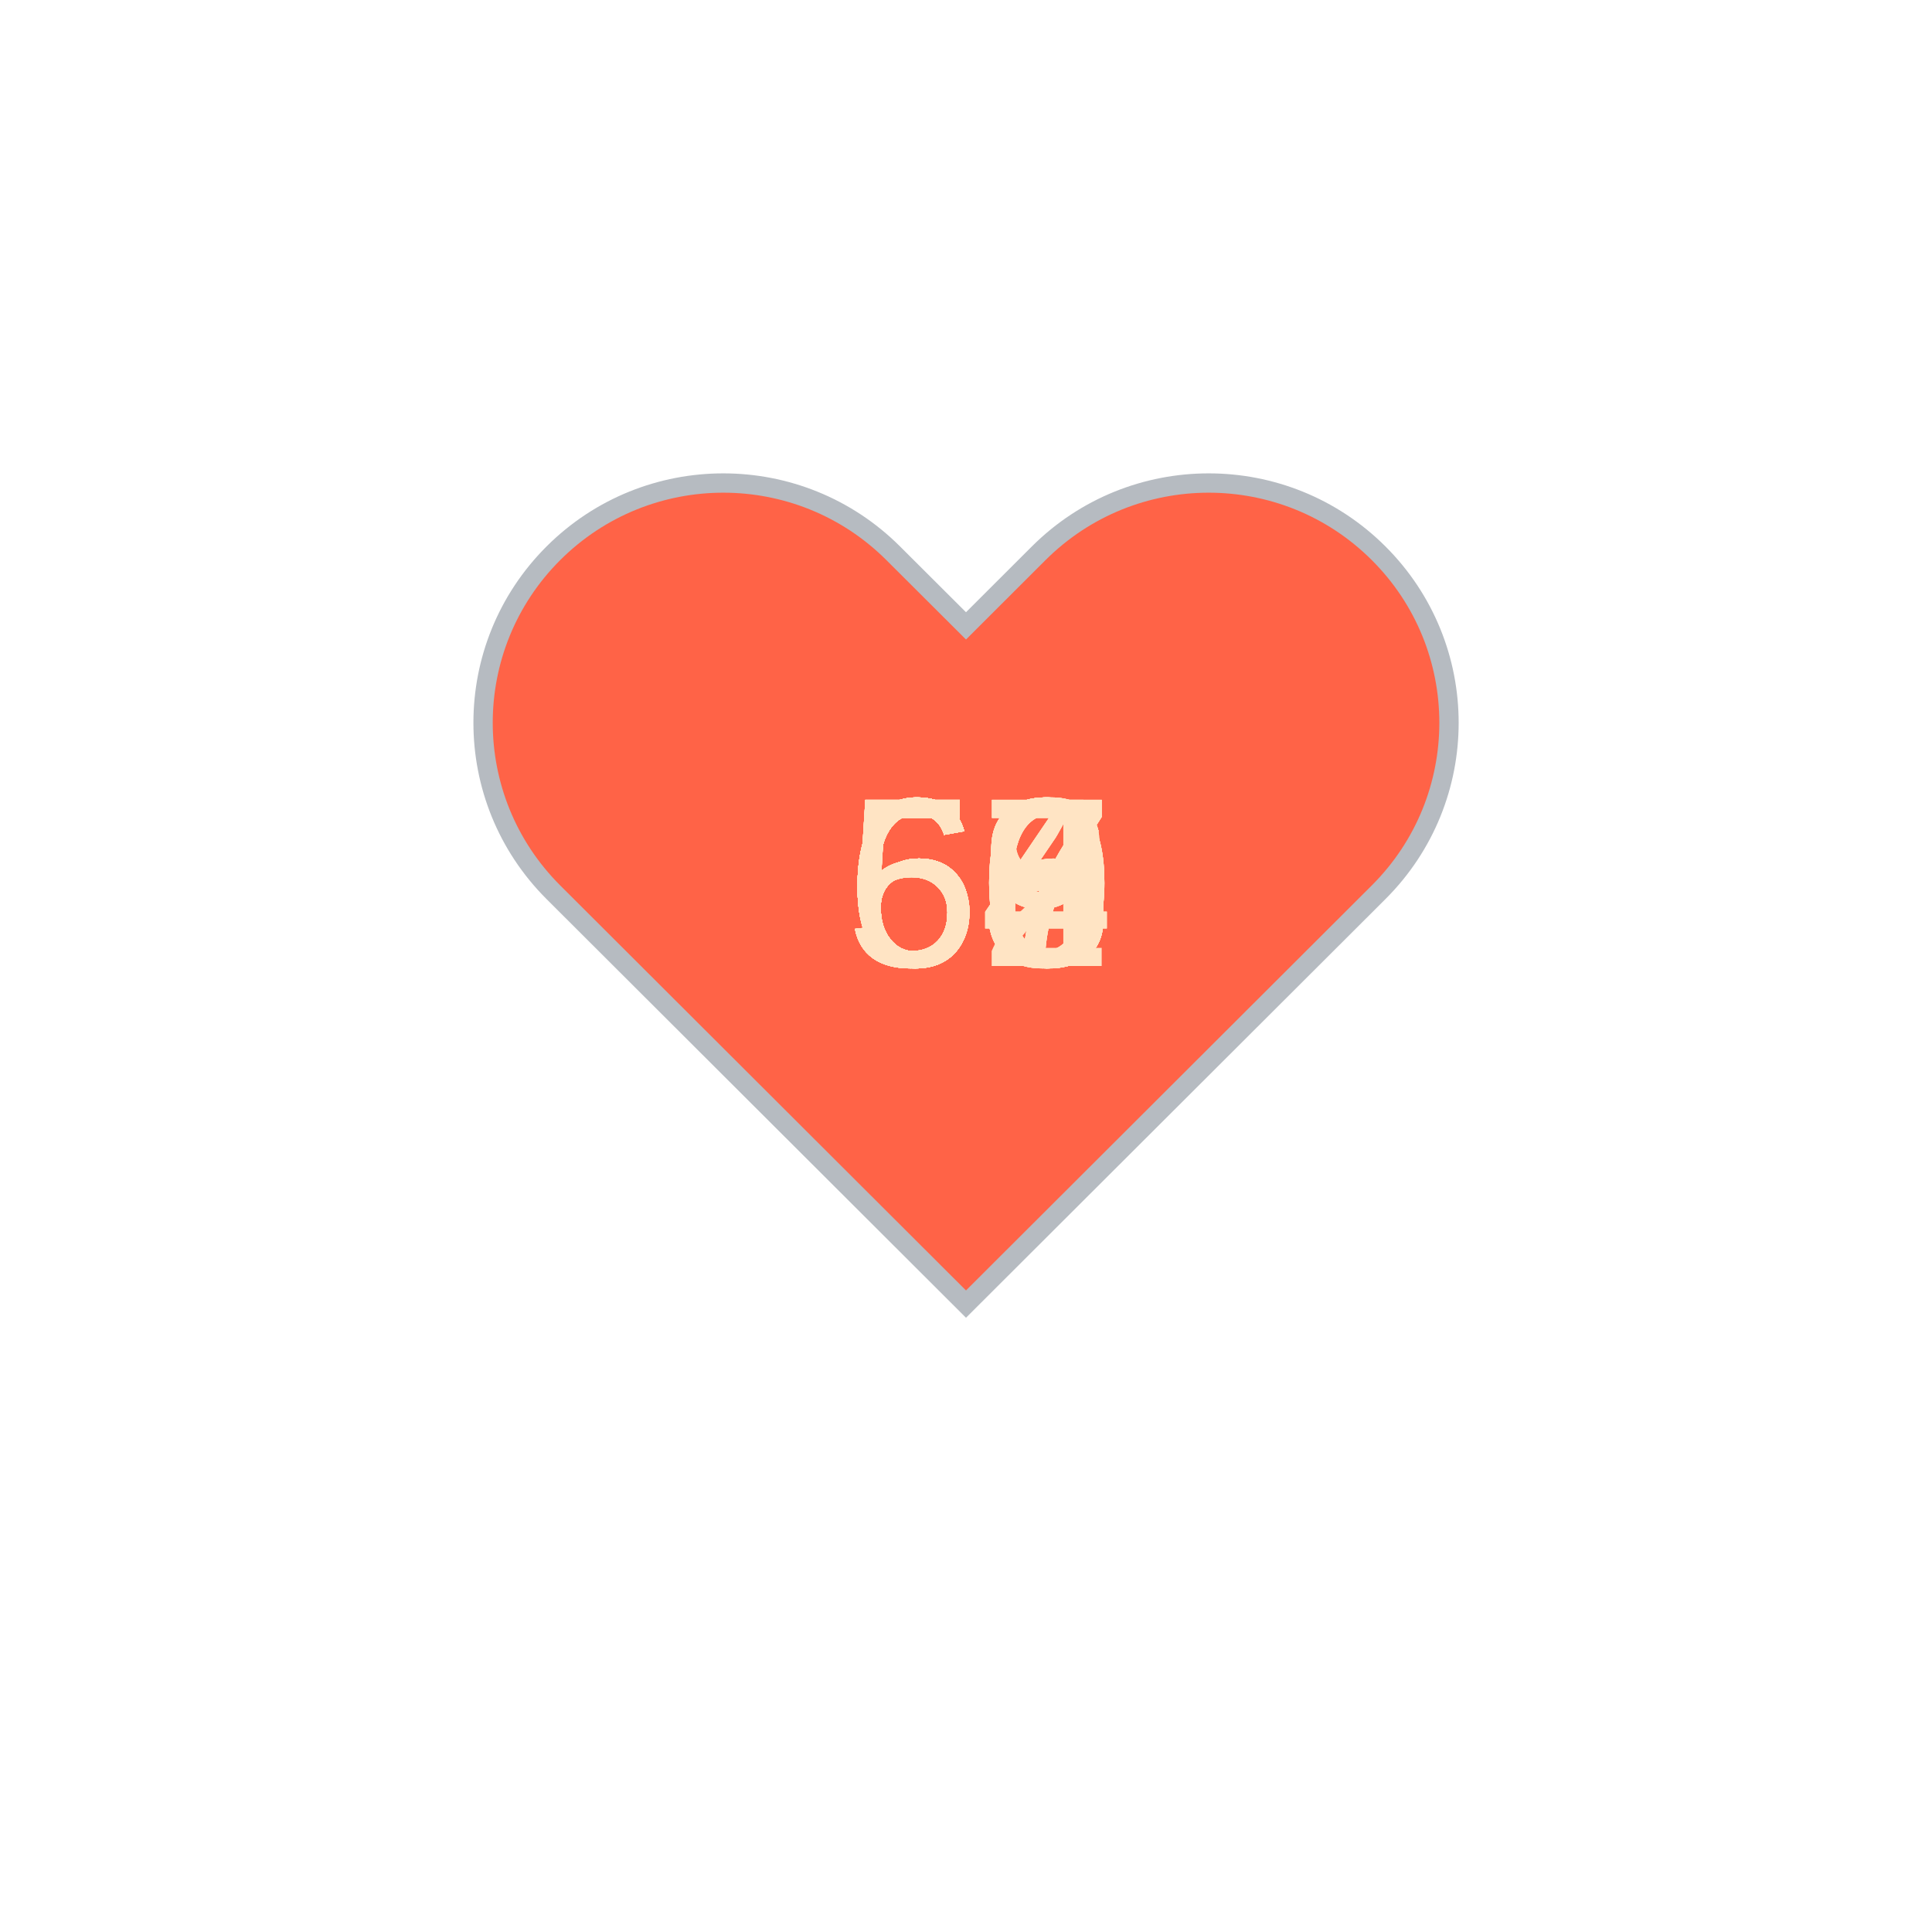
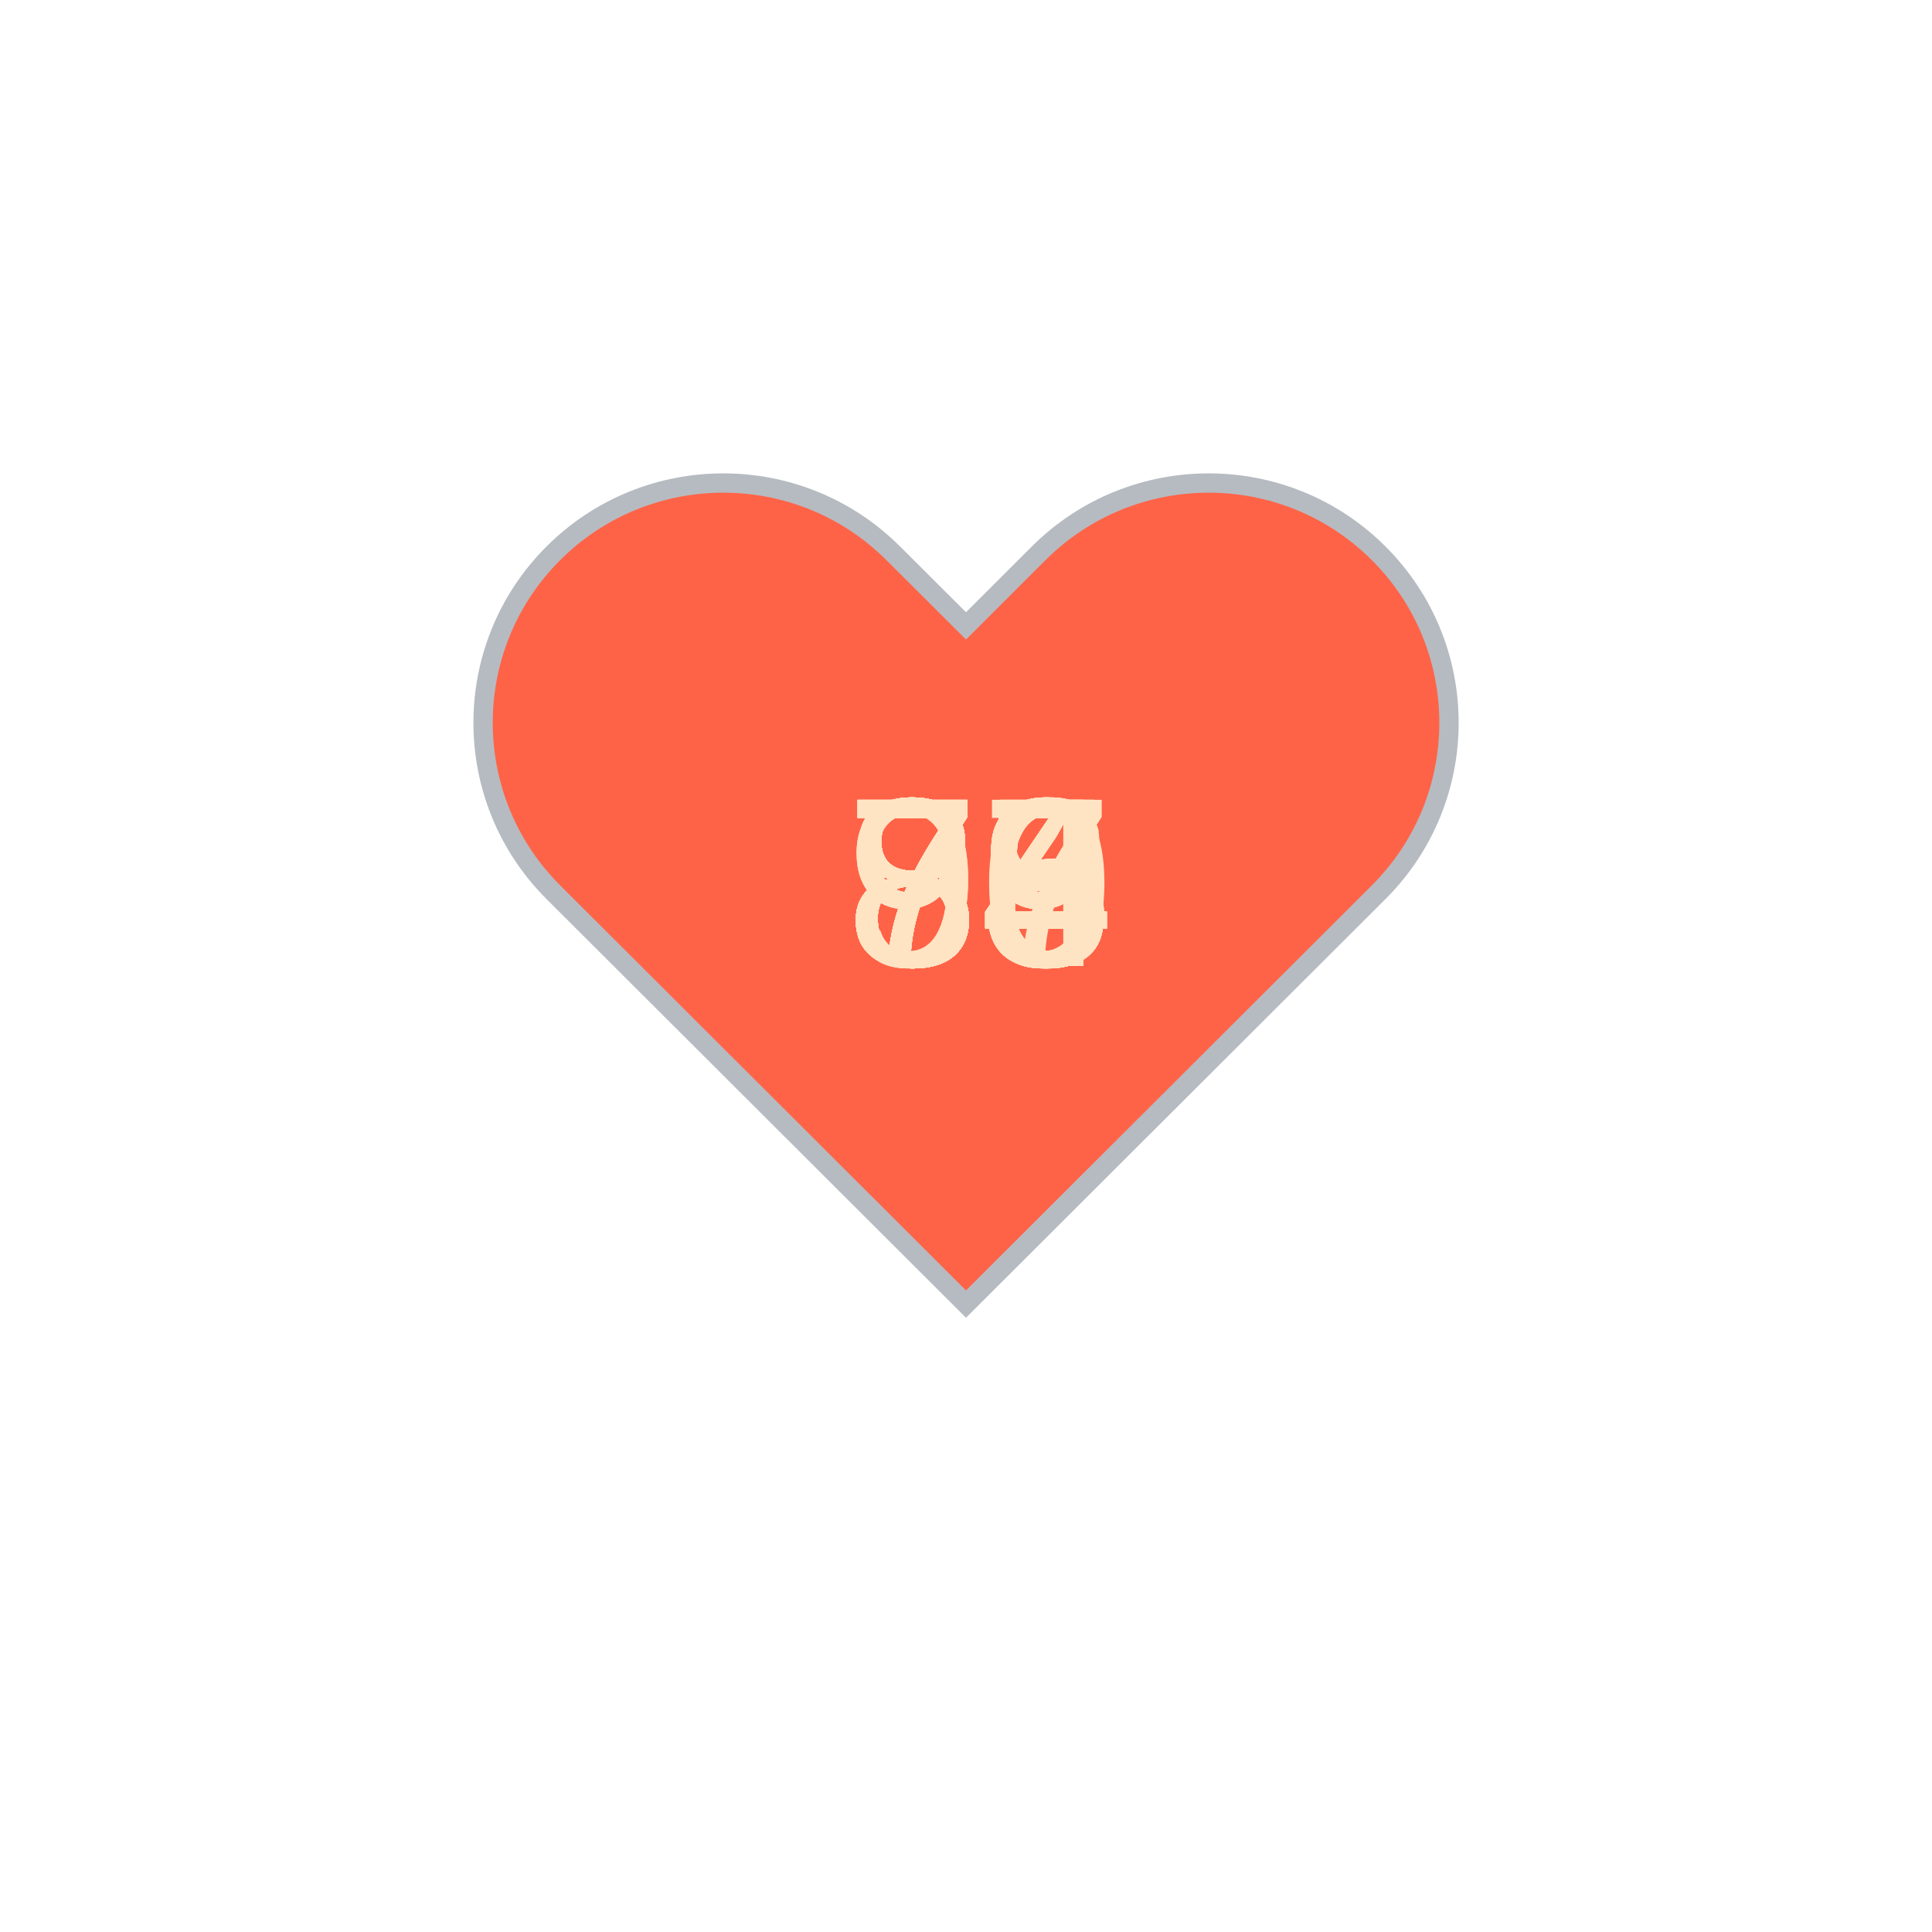
<svg xmlns="http://www.w3.org/2000/svg" baseProfile="full" height="150" version="1.1" viewBox="0,0,200,200" width="150">
  <defs />
  <g transform="translate(100 100)">
    <path d="M92.71,7.27L92.71,7.27c-9.71-9.69-25.46-9.69-35.18,0L50,14.79l-7.54-7.52C32.75-2.42,17-2.42,7.29,7.27v0 c-9.71,9.69-9.71,25.41,0,35.1L50,85l42.71-42.63C102.43,32.68,102.43,16.96,92.71,7.27z" fill="tomato" stroke="#B6BBC1" stroke-width="2" transform="translate(-50 -50)" />
    <animateTransform additive="sum" attributeName="transform" dur="1.2s" repeatCount="indefinite" type="scale" values="1; 1.5; 1.25; 1.5; 1.5; 1;" />
-     <text fill="bisque" style="font-size:25px; font-family:Arial" transform="translate(-12.5 0)">60<animate attributeName="visibility" dur="36.0s" keyTimes="0;0.03;0.07;0.1;0.13;0.17;0.2;0.23;0.27;0.3;0.33;0.37;0.4;0.43;0.47;0.5;0.53;0.57;0.6;0.63;0.67;0.7;0.73;0.77;0.8;0.83;0.87;0.9;0.93;0.97;1.0" repeatCount="indefinite" values="visible;hidden;hidden;hidden;hidden;hidden;hidden;hidden;hidden;hidden;hidden;hidden;hidden;hidden;hidden;hidden;hidden;hidden;hidden;hidden;hidden;hidden;hidden;hidden;hidden;hidden;hidden;hidden;hidden;hidden;hidden" />
+     <text fill="bisque" style="font-size:25px; font-family:Arial" transform="translate(-12.5 0)">86<animate attributeName="visibility" dur="36.0s" keyTimes="0;0.03;0.07;0.1;0.13;0.17;0.2;0.23;0.27;0.3;0.33;0.37;0.4;0.43;0.47;0.5;0.53;0.57;0.6;0.63;0.67;0.7;0.73;0.77;0.8;0.83;0.87;0.9;0.93;0.97;1.0" repeatCount="indefinite" values="visible;hidden;hidden;hidden;hidden;hidden;hidden;hidden;hidden;hidden;hidden;hidden;hidden;hidden;hidden;hidden;hidden;hidden;hidden;hidden;hidden;hidden;hidden;hidden;hidden;hidden;hidden;hidden;hidden;hidden;hidden" />
    </text>
-     <text fill="bisque" style="font-size:25px; font-family:Arial" transform="translate(-12.5 0)">64<animate attributeName="visibility" dur="36.0s" keyTimes="0;0.03;0.07;0.1;0.13;0.17;0.2;0.23;0.27;0.3;0.33;0.37;0.4;0.43;0.47;0.5;0.53;0.57;0.6;0.63;0.67;0.7;0.73;0.77;0.8;0.83;0.87;0.9;0.93;0.97;1.0" repeatCount="indefinite" values="hidden;visible;hidden;hidden;hidden;hidden;hidden;hidden;hidden;hidden;hidden;hidden;hidden;hidden;hidden;hidden;hidden;hidden;hidden;hidden;hidden;hidden;hidden;hidden;hidden;hidden;hidden;hidden;hidden;hidden;hidden" />
+     <text fill="bisque" style="font-size:25px; font-family:Arial" transform="translate(-12.5 0)">93<animate attributeName="visibility" dur="36.0s" keyTimes="0;0.03;0.07;0.1;0.13;0.17;0.2;0.23;0.27;0.3;0.33;0.37;0.4;0.43;0.47;0.5;0.53;0.57;0.6;0.63;0.67;0.7;0.73;0.77;0.8;0.83;0.87;0.9;0.93;0.97;1.0" repeatCount="indefinite" values="hidden;visible;hidden;hidden;hidden;hidden;hidden;hidden;hidden;hidden;hidden;hidden;hidden;hidden;hidden;hidden;hidden;hidden;hidden;hidden;hidden;hidden;hidden;hidden;hidden;hidden;hidden;hidden;hidden;hidden;hidden" />
    </text>
-     <text fill="bisque" style="font-size:25px; font-family:Arial" transform="translate(-12.5 0)">67<animate attributeName="visibility" dur="36.0s" keyTimes="0;0.03;0.07;0.1;0.13;0.17;0.2;0.23;0.27;0.3;0.33;0.37;0.4;0.43;0.47;0.5;0.53;0.57;0.6;0.63;0.67;0.7;0.73;0.77;0.8;0.83;0.87;0.9;0.93;0.97;1.0" repeatCount="indefinite" values="hidden;hidden;visible;hidden;hidden;hidden;hidden;hidden;hidden;hidden;hidden;hidden;hidden;hidden;hidden;hidden;hidden;hidden;hidden;hidden;hidden;hidden;hidden;hidden;hidden;hidden;hidden;hidden;hidden;hidden;hidden" />
+     <text fill="bisque" style="font-size:25px; font-family:Arial" transform="translate(-12.5 0)">86<animate attributeName="visibility" dur="36.0s" keyTimes="0;0.03;0.07;0.1;0.13;0.17;0.2;0.23;0.27;0.3;0.33;0.37;0.4;0.43;0.47;0.5;0.53;0.57;0.6;0.63;0.67;0.7;0.73;0.77;0.8;0.83;0.87;0.9;0.93;0.97;1.0" repeatCount="indefinite" values="hidden;hidden;visible;hidden;hidden;hidden;hidden;hidden;hidden;hidden;hidden;hidden;hidden;hidden;hidden;hidden;hidden;hidden;hidden;hidden;hidden;hidden;hidden;hidden;hidden;hidden;hidden;hidden;hidden;hidden;hidden" />
    </text>
-     <text fill="bisque" style="font-size:25px; font-family:Arial" transform="translate(-12.5 0)">63<animate attributeName="visibility" dur="36.0s" keyTimes="0;0.03;0.07;0.1;0.13;0.17;0.2;0.23;0.27;0.3;0.33;0.37;0.4;0.43;0.47;0.5;0.53;0.57;0.6;0.63;0.67;0.7;0.73;0.77;0.8;0.83;0.87;0.9;0.93;0.97;1.0" repeatCount="indefinite" values="hidden;hidden;hidden;visible;hidden;hidden;hidden;hidden;hidden;hidden;hidden;hidden;hidden;hidden;hidden;hidden;hidden;hidden;hidden;hidden;hidden;hidden;hidden;hidden;hidden;hidden;hidden;hidden;hidden;hidden;hidden" />
+     <text fill="bisque" style="font-size:25px; font-family:Arial" transform="translate(-12.5 0)">93<animate attributeName="visibility" dur="36.0s" keyTimes="0;0.03;0.07;0.1;0.13;0.17;0.2;0.23;0.27;0.3;0.33;0.37;0.4;0.43;0.47;0.5;0.53;0.57;0.6;0.63;0.67;0.7;0.73;0.77;0.8;0.83;0.87;0.9;0.93;0.97;1.0" repeatCount="indefinite" values="hidden;hidden;hidden;visible;hidden;hidden;hidden;hidden;hidden;hidden;hidden;hidden;hidden;hidden;hidden;hidden;hidden;hidden;hidden;hidden;hidden;hidden;hidden;hidden;hidden;hidden;hidden;hidden;hidden;hidden;hidden" />
    </text>
-     <text fill="bisque" style="font-size:25px; font-family:Arial" transform="translate(-12.5 0)">59<animate attributeName="visibility" dur="36.0s" keyTimes="0;0.03;0.07;0.1;0.13;0.17;0.2;0.23;0.27;0.3;0.33;0.37;0.4;0.43;0.47;0.5;0.53;0.57;0.6;0.63;0.67;0.7;0.73;0.77;0.8;0.83;0.87;0.9;0.93;0.97;1.0" repeatCount="indefinite" values="hidden;hidden;hidden;hidden;visible;hidden;hidden;hidden;hidden;hidden;hidden;hidden;hidden;hidden;hidden;hidden;hidden;hidden;hidden;hidden;hidden;hidden;hidden;hidden;hidden;hidden;hidden;hidden;hidden;hidden;hidden" />
+     <text fill="bisque" style="font-size:25px; font-family:Arial" transform="translate(-12.5 0)">85<animate attributeName="visibility" dur="36.0s" keyTimes="0;0.03;0.07;0.1;0.13;0.17;0.2;0.23;0.27;0.3;0.33;0.37;0.4;0.43;0.47;0.5;0.53;0.57;0.6;0.63;0.67;0.7;0.73;0.77;0.8;0.83;0.87;0.9;0.93;0.97;1.0" repeatCount="indefinite" values="hidden;hidden;hidden;hidden;visible;hidden;hidden;hidden;hidden;hidden;hidden;hidden;hidden;hidden;hidden;hidden;hidden;hidden;hidden;hidden;hidden;hidden;hidden;hidden;hidden;hidden;hidden;hidden;hidden;hidden;hidden" />
    </text>
-     <text fill="bisque" style="font-size:25px; font-family:Arial" transform="translate(-12.5 0)">64<animate attributeName="visibility" dur="36.0s" keyTimes="0;0.03;0.07;0.1;0.13;0.17;0.2;0.23;0.27;0.3;0.33;0.37;0.4;0.43;0.47;0.5;0.53;0.57;0.6;0.63;0.67;0.7;0.73;0.77;0.8;0.83;0.87;0.9;0.93;0.97;1.0" repeatCount="indefinite" values="hidden;hidden;hidden;hidden;hidden;visible;hidden;hidden;hidden;hidden;hidden;hidden;hidden;hidden;hidden;hidden;hidden;hidden;hidden;hidden;hidden;hidden;hidden;hidden;hidden;hidden;hidden;hidden;hidden;hidden;hidden" />
+     <text fill="bisque" style="font-size:25px; font-family:Arial" transform="translate(-12.5 0)">84<animate attributeName="visibility" dur="36.0s" keyTimes="0;0.03;0.07;0.1;0.13;0.17;0.2;0.23;0.27;0.3;0.33;0.37;0.4;0.43;0.47;0.5;0.53;0.57;0.6;0.63;0.67;0.7;0.73;0.77;0.8;0.83;0.87;0.9;0.93;0.97;1.0" repeatCount="indefinite" values="hidden;hidden;hidden;hidden;hidden;visible;hidden;hidden;hidden;hidden;hidden;hidden;hidden;hidden;hidden;hidden;hidden;hidden;hidden;hidden;hidden;hidden;hidden;hidden;hidden;hidden;hidden;hidden;hidden;hidden;hidden" />
    </text>
-     <text fill="bisque" style="font-size:25px; font-family:Arial" transform="translate(-12.5 0)">64<animate attributeName="visibility" dur="36.0s" keyTimes="0;0.03;0.07;0.1;0.13;0.17;0.2;0.23;0.27;0.3;0.33;0.37;0.4;0.43;0.47;0.5;0.53;0.57;0.6;0.63;0.67;0.7;0.73;0.77;0.8;0.83;0.87;0.9;0.93;0.97;1.0" repeatCount="indefinite" values="hidden;hidden;hidden;hidden;hidden;hidden;visible;hidden;hidden;hidden;hidden;hidden;hidden;hidden;hidden;hidden;hidden;hidden;hidden;hidden;hidden;hidden;hidden;hidden;hidden;hidden;hidden;hidden;hidden;hidden;hidden" />
+     <text fill="bisque" style="font-size:25px; font-family:Arial" transform="translate(-12.5 0)">83<animate attributeName="visibility" dur="36.0s" keyTimes="0;0.03;0.07;0.1;0.13;0.17;0.2;0.23;0.27;0.3;0.33;0.37;0.4;0.43;0.47;0.5;0.53;0.57;0.6;0.63;0.67;0.7;0.73;0.77;0.8;0.83;0.87;0.9;0.93;0.97;1.0" repeatCount="indefinite" values="hidden;hidden;hidden;hidden;hidden;hidden;visible;hidden;hidden;hidden;hidden;hidden;hidden;hidden;hidden;hidden;hidden;hidden;hidden;hidden;hidden;hidden;hidden;hidden;hidden;hidden;hidden;hidden;hidden;hidden;hidden" />
    </text>
-     <text fill="bisque" style="font-size:25px; font-family:Arial" transform="translate(-12.5 0)">60<animate attributeName="visibility" dur="36.0s" keyTimes="0;0.03;0.07;0.1;0.13;0.17;0.2;0.23;0.27;0.3;0.33;0.37;0.4;0.43;0.47;0.5;0.53;0.57;0.6;0.63;0.67;0.7;0.73;0.77;0.8;0.83;0.87;0.9;0.93;0.97;1.0" repeatCount="indefinite" values="hidden;hidden;hidden;hidden;hidden;hidden;hidden;visible;hidden;hidden;hidden;hidden;hidden;hidden;hidden;hidden;hidden;hidden;hidden;hidden;hidden;hidden;hidden;hidden;hidden;hidden;hidden;hidden;hidden;hidden;hidden" />
+     <text fill="bisque" style="font-size:25px; font-family:Arial" transform="translate(-12.5 0)">79<animate attributeName="visibility" dur="36.0s" keyTimes="0;0.03;0.07;0.1;0.13;0.17;0.2;0.23;0.27;0.3;0.33;0.37;0.4;0.43;0.47;0.5;0.53;0.57;0.6;0.63;0.67;0.7;0.73;0.77;0.8;0.83;0.87;0.9;0.93;0.97;1.0" repeatCount="indefinite" values="hidden;hidden;hidden;hidden;hidden;hidden;hidden;visible;hidden;hidden;hidden;hidden;hidden;hidden;hidden;hidden;hidden;hidden;hidden;hidden;hidden;hidden;hidden;hidden;hidden;hidden;hidden;hidden;hidden;hidden;hidden" />
    </text>
-     <text fill="bisque" style="font-size:25px; font-family:Arial" transform="translate(-12.5 0)">56<animate attributeName="visibility" dur="36.0s" keyTimes="0;0.03;0.07;0.1;0.13;0.17;0.2;0.23;0.27;0.3;0.33;0.37;0.4;0.43;0.47;0.5;0.53;0.57;0.6;0.63;0.67;0.7;0.73;0.77;0.8;0.83;0.87;0.9;0.93;0.97;1.0" repeatCount="indefinite" values="hidden;hidden;hidden;hidden;hidden;hidden;hidden;hidden;visible;hidden;hidden;hidden;hidden;hidden;hidden;hidden;hidden;hidden;hidden;hidden;hidden;hidden;hidden;hidden;hidden;hidden;hidden;hidden;hidden;hidden;hidden" />
+     <text fill="bisque" style="font-size:25px; font-family:Arial" transform="translate(-12.5 0)">84<animate attributeName="visibility" dur="36.0s" keyTimes="0;0.03;0.07;0.1;0.13;0.17;0.2;0.23;0.27;0.3;0.33;0.37;0.4;0.43;0.47;0.5;0.53;0.57;0.6;0.63;0.67;0.7;0.73;0.77;0.8;0.83;0.87;0.9;0.93;0.97;1.0" repeatCount="indefinite" values="hidden;hidden;hidden;hidden;hidden;hidden;hidden;hidden;visible;hidden;hidden;hidden;hidden;hidden;hidden;hidden;hidden;hidden;hidden;hidden;hidden;hidden;hidden;hidden;hidden;hidden;hidden;hidden;hidden;hidden;hidden" />
    </text>
-     <text fill="bisque" style="font-size:25px; font-family:Arial" transform="translate(-12.5 0)">66<animate attributeName="visibility" dur="36.0s" keyTimes="0;0.03;0.07;0.1;0.13;0.17;0.2;0.23;0.27;0.3;0.33;0.37;0.4;0.43;0.47;0.5;0.53;0.57;0.6;0.63;0.67;0.7;0.73;0.77;0.8;0.83;0.87;0.9;0.93;0.97;1.0" repeatCount="indefinite" values="hidden;hidden;hidden;hidden;hidden;hidden;hidden;hidden;hidden;visible;hidden;hidden;hidden;hidden;hidden;hidden;hidden;hidden;hidden;hidden;hidden;hidden;hidden;hidden;hidden;hidden;hidden;hidden;hidden;hidden;hidden" />
+     <text fill="bisque" style="font-size:25px; font-family:Arial" transform="translate(-12.5 0)">79<animate attributeName="visibility" dur="36.0s" keyTimes="0;0.03;0.07;0.1;0.13;0.17;0.2;0.23;0.27;0.3;0.33;0.37;0.4;0.43;0.47;0.5;0.53;0.57;0.6;0.63;0.67;0.7;0.73;0.77;0.8;0.83;0.87;0.9;0.93;0.97;1.0" repeatCount="indefinite" values="hidden;hidden;hidden;hidden;hidden;hidden;hidden;hidden;hidden;visible;hidden;hidden;hidden;hidden;hidden;hidden;hidden;hidden;hidden;hidden;hidden;hidden;hidden;hidden;hidden;hidden;hidden;hidden;hidden;hidden;hidden" />
    </text>
-     <text fill="bisque" style="font-size:25px; font-family:Arial" transform="translate(-12.5 0)">60<animate attributeName="visibility" dur="36.0s" keyTimes="0;0.03;0.07;0.1;0.13;0.17;0.2;0.23;0.27;0.3;0.33;0.37;0.4;0.43;0.47;0.5;0.53;0.57;0.6;0.63;0.67;0.7;0.73;0.77;0.8;0.83;0.87;0.9;0.93;0.97;1.0" repeatCount="indefinite" values="hidden;hidden;hidden;hidden;hidden;hidden;hidden;hidden;hidden;hidden;visible;hidden;hidden;hidden;hidden;hidden;hidden;hidden;hidden;hidden;hidden;hidden;hidden;hidden;hidden;hidden;hidden;hidden;hidden;hidden;hidden" />
+     <text fill="bisque" style="font-size:25px; font-family:Arial" transform="translate(-12.5 0)">83<animate attributeName="visibility" dur="36.0s" keyTimes="0;0.03;0.07;0.1;0.13;0.17;0.2;0.23;0.27;0.3;0.33;0.37;0.4;0.43;0.47;0.5;0.53;0.57;0.6;0.63;0.67;0.7;0.73;0.77;0.8;0.83;0.87;0.9;0.93;0.97;1.0" repeatCount="indefinite" values="hidden;hidden;hidden;hidden;hidden;hidden;hidden;hidden;hidden;hidden;visible;hidden;hidden;hidden;hidden;hidden;hidden;hidden;hidden;hidden;hidden;hidden;hidden;hidden;hidden;hidden;hidden;hidden;hidden;hidden;hidden" />
    </text>
-     <text fill="bisque" style="font-size:25px; font-family:Arial" transform="translate(-12.5 0)">57<animate attributeName="visibility" dur="36.0s" keyTimes="0;0.03;0.07;0.1;0.13;0.17;0.2;0.23;0.27;0.3;0.33;0.37;0.4;0.43;0.47;0.5;0.53;0.57;0.6;0.63;0.67;0.7;0.73;0.77;0.8;0.83;0.87;0.9;0.93;0.97;1.0" repeatCount="indefinite" values="hidden;hidden;hidden;hidden;hidden;hidden;hidden;hidden;hidden;hidden;hidden;visible;hidden;hidden;hidden;hidden;hidden;hidden;hidden;hidden;hidden;hidden;hidden;hidden;hidden;hidden;hidden;hidden;hidden;hidden;hidden" />
+     <text fill="bisque" style="font-size:25px; font-family:Arial" transform="translate(-12.5 0)">84<animate attributeName="visibility" dur="36.0s" keyTimes="0;0.03;0.07;0.1;0.13;0.17;0.2;0.23;0.27;0.3;0.33;0.37;0.4;0.43;0.47;0.5;0.53;0.57;0.6;0.63;0.67;0.7;0.73;0.77;0.8;0.83;0.87;0.9;0.93;0.97;1.0" repeatCount="indefinite" values="hidden;hidden;hidden;hidden;hidden;hidden;hidden;hidden;hidden;hidden;hidden;visible;hidden;hidden;hidden;hidden;hidden;hidden;hidden;hidden;hidden;hidden;hidden;hidden;hidden;hidden;hidden;hidden;hidden;hidden;hidden" />
    </text>
-     <text fill="bisque" style="font-size:25px; font-family:Arial" transform="translate(-12.5 0)">59<animate attributeName="visibility" dur="36.0s" keyTimes="0;0.03;0.07;0.1;0.13;0.17;0.2;0.23;0.27;0.3;0.33;0.37;0.4;0.43;0.47;0.5;0.53;0.57;0.6;0.63;0.67;0.7;0.73;0.77;0.8;0.83;0.87;0.9;0.93;0.97;1.0" repeatCount="indefinite" values="hidden;hidden;hidden;hidden;hidden;hidden;hidden;hidden;hidden;hidden;hidden;hidden;visible;hidden;hidden;hidden;hidden;hidden;hidden;hidden;hidden;hidden;hidden;hidden;hidden;hidden;hidden;hidden;hidden;hidden;hidden" />
+     <text fill="bisque" style="font-size:25px; font-family:Arial" transform="translate(-12.5 0)">79<animate attributeName="visibility" dur="36.0s" keyTimes="0;0.03;0.07;0.1;0.13;0.17;0.2;0.23;0.27;0.3;0.33;0.37;0.4;0.43;0.47;0.5;0.53;0.57;0.6;0.63;0.67;0.7;0.73;0.77;0.8;0.83;0.87;0.9;0.93;0.97;1.0" repeatCount="indefinite" values="hidden;hidden;hidden;hidden;hidden;hidden;hidden;hidden;hidden;hidden;hidden;hidden;visible;hidden;hidden;hidden;hidden;hidden;hidden;hidden;hidden;hidden;hidden;hidden;hidden;hidden;hidden;hidden;hidden;hidden;hidden" />
    </text>
-     <text fill="bisque" style="font-size:25px; font-family:Arial" transform="translate(-12.5 0)">59<animate attributeName="visibility" dur="36.0s" keyTimes="0;0.03;0.07;0.1;0.13;0.17;0.2;0.23;0.27;0.3;0.33;0.37;0.4;0.43;0.47;0.5;0.53;0.57;0.6;0.63;0.67;0.7;0.73;0.77;0.8;0.83;0.87;0.9;0.93;0.97;1.0" repeatCount="indefinite" values="hidden;hidden;hidden;hidden;hidden;hidden;hidden;hidden;hidden;hidden;hidden;hidden;hidden;visible;hidden;hidden;hidden;hidden;hidden;hidden;hidden;hidden;hidden;hidden;hidden;hidden;hidden;hidden;hidden;hidden;hidden" />
+     <text fill="bisque" style="font-size:25px; font-family:Arial" transform="translate(-12.5 0)">85<animate attributeName="visibility" dur="36.0s" keyTimes="0;0.03;0.07;0.1;0.13;0.17;0.2;0.23;0.27;0.3;0.33;0.37;0.4;0.43;0.47;0.5;0.53;0.57;0.6;0.63;0.67;0.7;0.73;0.77;0.8;0.83;0.87;0.9;0.93;0.97;1.0" repeatCount="indefinite" values="hidden;hidden;hidden;hidden;hidden;hidden;hidden;hidden;hidden;hidden;hidden;hidden;hidden;visible;hidden;hidden;hidden;hidden;hidden;hidden;hidden;hidden;hidden;hidden;hidden;hidden;hidden;hidden;hidden;hidden;hidden" />
    </text>
-     <text fill="bisque" style="font-size:25px; font-family:Arial" transform="translate(-12.5 0)">56<animate attributeName="visibility" dur="36.0s" keyTimes="0;0.03;0.07;0.1;0.13;0.17;0.2;0.23;0.27;0.3;0.33;0.37;0.4;0.43;0.47;0.5;0.53;0.57;0.6;0.63;0.67;0.7;0.73;0.77;0.8;0.83;0.87;0.9;0.93;0.97;1.0" repeatCount="indefinite" values="hidden;hidden;hidden;hidden;hidden;hidden;hidden;hidden;hidden;hidden;hidden;hidden;hidden;hidden;visible;hidden;hidden;hidden;hidden;hidden;hidden;hidden;hidden;hidden;hidden;hidden;hidden;hidden;hidden;hidden;hidden" />
+     <text fill="bisque" style="font-size:25px; font-family:Arial" transform="translate(-12.5 0)">89<animate attributeName="visibility" dur="36.0s" keyTimes="0;0.03;0.07;0.1;0.13;0.17;0.2;0.23;0.27;0.3;0.33;0.37;0.4;0.43;0.47;0.5;0.53;0.57;0.6;0.63;0.67;0.7;0.73;0.77;0.8;0.83;0.87;0.9;0.93;0.97;1.0" repeatCount="indefinite" values="hidden;hidden;hidden;hidden;hidden;hidden;hidden;hidden;hidden;hidden;hidden;hidden;hidden;hidden;visible;hidden;hidden;hidden;hidden;hidden;hidden;hidden;hidden;hidden;hidden;hidden;hidden;hidden;hidden;hidden;hidden" />
    </text>
-     <text fill="bisque" style="font-size:25px; font-family:Arial" transform="translate(-12.5 0)">58<animate attributeName="visibility" dur="36.0s" keyTimes="0;0.03;0.07;0.1;0.13;0.17;0.2;0.23;0.27;0.3;0.33;0.37;0.4;0.43;0.47;0.5;0.53;0.57;0.6;0.63;0.67;0.7;0.73;0.77;0.8;0.83;0.87;0.9;0.93;0.97;1.0" repeatCount="indefinite" values="hidden;hidden;hidden;hidden;hidden;hidden;hidden;hidden;hidden;hidden;hidden;hidden;hidden;hidden;hidden;visible;hidden;hidden;hidden;hidden;hidden;hidden;hidden;hidden;hidden;hidden;hidden;hidden;hidden;hidden;hidden" />
+     <text fill="bisque" style="font-size:25px; font-family:Arial" transform="translate(-12.5 0)">84<animate attributeName="visibility" dur="36.0s" keyTimes="0;0.03;0.07;0.1;0.13;0.17;0.2;0.23;0.27;0.3;0.33;0.37;0.4;0.43;0.47;0.5;0.53;0.57;0.6;0.63;0.67;0.7;0.73;0.77;0.8;0.83;0.87;0.9;0.93;0.97;1.0" repeatCount="indefinite" values="hidden;hidden;hidden;hidden;hidden;hidden;hidden;hidden;hidden;hidden;hidden;hidden;hidden;hidden;hidden;visible;hidden;hidden;hidden;hidden;hidden;hidden;hidden;hidden;hidden;hidden;hidden;hidden;hidden;hidden;hidden" />
    </text>
-     <text fill="bisque" style="font-size:25px; font-family:Arial" transform="translate(-12.5 0)">58<animate attributeName="visibility" dur="36.0s" keyTimes="0;0.03;0.07;0.1;0.13;0.17;0.2;0.23;0.27;0.3;0.33;0.37;0.4;0.43;0.47;0.5;0.53;0.57;0.6;0.63;0.67;0.7;0.73;0.77;0.8;0.83;0.87;0.9;0.93;0.97;1.0" repeatCount="indefinite" values="hidden;hidden;hidden;hidden;hidden;hidden;hidden;hidden;hidden;hidden;hidden;hidden;hidden;hidden;hidden;hidden;visible;hidden;hidden;hidden;hidden;hidden;hidden;hidden;hidden;hidden;hidden;hidden;hidden;hidden;hidden" />
+     <text fill="bisque" style="font-size:25px; font-family:Arial" transform="translate(-12.5 0)">84<animate attributeName="visibility" dur="36.0s" keyTimes="0;0.03;0.07;0.1;0.13;0.17;0.2;0.23;0.27;0.3;0.33;0.37;0.4;0.43;0.47;0.5;0.53;0.57;0.6;0.63;0.67;0.7;0.73;0.77;0.8;0.83;0.87;0.9;0.93;0.97;1.0" repeatCount="indefinite" values="hidden;hidden;hidden;hidden;hidden;hidden;hidden;hidden;hidden;hidden;hidden;hidden;hidden;hidden;hidden;hidden;visible;hidden;hidden;hidden;hidden;hidden;hidden;hidden;hidden;hidden;hidden;hidden;hidden;hidden;hidden" />
    </text>
-     <text fill="bisque" style="font-size:25px; font-family:Arial" transform="translate(-12.5 0)">63<animate attributeName="visibility" dur="36.0s" keyTimes="0;0.03;0.07;0.1;0.13;0.17;0.2;0.23;0.27;0.3;0.33;0.37;0.4;0.43;0.47;0.5;0.53;0.57;0.6;0.63;0.67;0.7;0.73;0.77;0.8;0.83;0.87;0.9;0.93;0.97;1.0" repeatCount="indefinite" values="hidden;hidden;hidden;hidden;hidden;hidden;hidden;hidden;hidden;hidden;hidden;hidden;hidden;hidden;hidden;hidden;hidden;visible;hidden;hidden;hidden;hidden;hidden;hidden;hidden;hidden;hidden;hidden;hidden;hidden;hidden" />
+     <text fill="bisque" style="font-size:25px; font-family:Arial" transform="translate(-12.5 0)">85<animate attributeName="visibility" dur="36.0s" keyTimes="0;0.03;0.07;0.1;0.13;0.17;0.2;0.23;0.27;0.3;0.33;0.37;0.4;0.43;0.47;0.5;0.53;0.57;0.6;0.63;0.67;0.7;0.73;0.77;0.8;0.83;0.87;0.9;0.93;0.97;1.0" repeatCount="indefinite" values="hidden;hidden;hidden;hidden;hidden;hidden;hidden;hidden;hidden;hidden;hidden;hidden;hidden;hidden;hidden;hidden;hidden;visible;hidden;hidden;hidden;hidden;hidden;hidden;hidden;hidden;hidden;hidden;hidden;hidden;hidden" />
    </text>
-     <text fill="bisque" style="font-size:25px; font-family:Arial" transform="translate(-12.5 0)">62<animate attributeName="visibility" dur="36.0s" keyTimes="0;0.03;0.07;0.1;0.13;0.17;0.2;0.23;0.27;0.3;0.33;0.37;0.4;0.43;0.47;0.5;0.53;0.57;0.6;0.63;0.67;0.7;0.73;0.77;0.8;0.83;0.87;0.9;0.93;0.97;1.0" repeatCount="indefinite" values="hidden;hidden;hidden;hidden;hidden;hidden;hidden;hidden;hidden;hidden;hidden;hidden;hidden;hidden;hidden;hidden;hidden;hidden;visible;hidden;hidden;hidden;hidden;hidden;hidden;hidden;hidden;hidden;hidden;hidden;hidden" />
+     <text fill="bisque" style="font-size:25px; font-family:Arial" transform="translate(-12.5 0)">76<animate attributeName="visibility" dur="36.0s" keyTimes="0;0.03;0.07;0.1;0.13;0.17;0.2;0.23;0.27;0.3;0.33;0.37;0.4;0.43;0.47;0.5;0.53;0.57;0.6;0.63;0.67;0.7;0.73;0.77;0.8;0.83;0.87;0.9;0.93;0.97;1.0" repeatCount="indefinite" values="hidden;hidden;hidden;hidden;hidden;hidden;hidden;hidden;hidden;hidden;hidden;hidden;hidden;hidden;hidden;hidden;hidden;hidden;visible;hidden;hidden;hidden;hidden;hidden;hidden;hidden;hidden;hidden;hidden;hidden;hidden" />
    </text>
-     <text fill="bisque" style="font-size:25px; font-family:Arial" transform="translate(-12.5 0)">60<animate attributeName="visibility" dur="36.0s" keyTimes="0;0.03;0.07;0.1;0.13;0.17;0.2;0.23;0.27;0.3;0.33;0.37;0.4;0.43;0.47;0.5;0.53;0.57;0.6;0.63;0.67;0.7;0.73;0.77;0.8;0.83;0.87;0.9;0.93;0.97;1.0" repeatCount="indefinite" values="hidden;hidden;hidden;hidden;hidden;hidden;hidden;hidden;hidden;hidden;hidden;hidden;hidden;hidden;hidden;hidden;hidden;hidden;hidden;visible;hidden;hidden;hidden;hidden;hidden;hidden;hidden;hidden;hidden;hidden;hidden" />
+     <text fill="bisque" style="font-size:25px; font-family:Arial" transform="translate(-12.5 0)">78<animate attributeName="visibility" dur="36.0s" keyTimes="0;0.03;0.07;0.1;0.13;0.17;0.2;0.23;0.27;0.3;0.33;0.37;0.4;0.43;0.47;0.5;0.53;0.57;0.6;0.63;0.67;0.7;0.73;0.77;0.8;0.83;0.87;0.9;0.93;0.97;1.0" repeatCount="indefinite" values="hidden;hidden;hidden;hidden;hidden;hidden;hidden;hidden;hidden;hidden;hidden;hidden;hidden;hidden;hidden;hidden;hidden;hidden;hidden;visible;hidden;hidden;hidden;hidden;hidden;hidden;hidden;hidden;hidden;hidden;hidden" />
    </text>
-     <text fill="bisque" style="font-size:25px; font-family:Arial" transform="translate(-12.5 0)">63<animate attributeName="visibility" dur="36.0s" keyTimes="0;0.03;0.07;0.1;0.13;0.17;0.2;0.23;0.27;0.3;0.33;0.37;0.4;0.43;0.47;0.5;0.53;0.57;0.6;0.63;0.67;0.7;0.73;0.77;0.8;0.83;0.87;0.9;0.93;0.97;1.0" repeatCount="indefinite" values="hidden;hidden;hidden;hidden;hidden;hidden;hidden;hidden;hidden;hidden;hidden;hidden;hidden;hidden;hidden;hidden;hidden;hidden;hidden;hidden;visible;hidden;hidden;hidden;hidden;hidden;hidden;hidden;hidden;hidden;hidden" />
+     <text fill="bisque" style="font-size:25px; font-family:Arial" transform="translate(-12.5 0)">83<animate attributeName="visibility" dur="36.0s" keyTimes="0;0.03;0.07;0.1;0.13;0.17;0.2;0.23;0.27;0.3;0.33;0.37;0.4;0.43;0.47;0.5;0.53;0.57;0.6;0.63;0.67;0.7;0.73;0.77;0.8;0.83;0.87;0.9;0.93;0.97;1.0" repeatCount="indefinite" values="hidden;hidden;hidden;hidden;hidden;hidden;hidden;hidden;hidden;hidden;hidden;hidden;hidden;hidden;hidden;hidden;hidden;hidden;hidden;hidden;visible;hidden;hidden;hidden;hidden;hidden;hidden;hidden;hidden;hidden;hidden" />
    </text>
-     <text fill="bisque" style="font-size:25px; font-family:Arial" transform="translate(-12.5 0)">63<animate attributeName="visibility" dur="36.0s" keyTimes="0;0.03;0.07;0.1;0.13;0.17;0.2;0.23;0.27;0.3;0.33;0.37;0.4;0.43;0.47;0.5;0.53;0.57;0.6;0.63;0.67;0.7;0.73;0.77;0.8;0.83;0.87;0.9;0.93;0.97;1.0" repeatCount="indefinite" values="hidden;hidden;hidden;hidden;hidden;hidden;hidden;hidden;hidden;hidden;hidden;hidden;hidden;hidden;hidden;hidden;hidden;hidden;hidden;hidden;hidden;visible;hidden;hidden;hidden;hidden;hidden;hidden;hidden;hidden;hidden" />
+     <text fill="bisque" style="font-size:25px; font-family:Arial" transform="translate(-12.5 0)">73<animate attributeName="visibility" dur="36.0s" keyTimes="0;0.03;0.07;0.1;0.13;0.17;0.2;0.23;0.27;0.3;0.33;0.37;0.4;0.43;0.47;0.5;0.53;0.57;0.6;0.63;0.67;0.7;0.73;0.77;0.8;0.83;0.87;0.9;0.93;0.97;1.0" repeatCount="indefinite" values="hidden;hidden;hidden;hidden;hidden;hidden;hidden;hidden;hidden;hidden;hidden;hidden;hidden;hidden;hidden;hidden;hidden;hidden;hidden;hidden;hidden;visible;hidden;hidden;hidden;hidden;hidden;hidden;hidden;hidden;hidden" />
    </text>
-     <text fill="bisque" style="font-size:25px; font-family:Arial" transform="translate(-12.5 0)">63<animate attributeName="visibility" dur="36.0s" keyTimes="0;0.03;0.07;0.1;0.13;0.17;0.2;0.23;0.27;0.3;0.33;0.37;0.4;0.43;0.47;0.5;0.53;0.57;0.6;0.63;0.67;0.7;0.73;0.77;0.8;0.83;0.87;0.9;0.93;0.97;1.0" repeatCount="indefinite" values="hidden;hidden;hidden;hidden;hidden;hidden;hidden;hidden;hidden;hidden;hidden;hidden;hidden;hidden;hidden;hidden;hidden;hidden;hidden;hidden;hidden;hidden;visible;hidden;hidden;hidden;hidden;hidden;hidden;hidden;hidden" />
+     <text fill="bisque" style="font-size:25px; font-family:Arial" transform="translate(-12.5 0)">79<animate attributeName="visibility" dur="36.0s" keyTimes="0;0.03;0.07;0.1;0.13;0.17;0.2;0.23;0.27;0.3;0.33;0.37;0.4;0.43;0.47;0.5;0.53;0.57;0.6;0.63;0.67;0.7;0.73;0.77;0.8;0.83;0.87;0.9;0.93;0.97;1.0" repeatCount="indefinite" values="hidden;hidden;hidden;hidden;hidden;hidden;hidden;hidden;hidden;hidden;hidden;hidden;hidden;hidden;hidden;hidden;hidden;hidden;hidden;hidden;hidden;hidden;visible;hidden;hidden;hidden;hidden;hidden;hidden;hidden;hidden" />
    </text>
-     <text fill="bisque" style="font-size:25px; font-family:Arial" transform="translate(-12.5 0)">67<animate attributeName="visibility" dur="36.0s" keyTimes="0;0.03;0.07;0.1;0.13;0.17;0.2;0.23;0.27;0.3;0.33;0.37;0.4;0.43;0.47;0.5;0.53;0.57;0.6;0.63;0.67;0.7;0.73;0.77;0.8;0.83;0.87;0.9;0.93;0.97;1.0" repeatCount="indefinite" values="hidden;hidden;hidden;hidden;hidden;hidden;hidden;hidden;hidden;hidden;hidden;hidden;hidden;hidden;hidden;hidden;hidden;hidden;hidden;hidden;hidden;hidden;hidden;visible;hidden;hidden;hidden;hidden;hidden;hidden;hidden" />
+     <text fill="bisque" style="font-size:25px; font-family:Arial" transform="translate(-12.5 0)">77<animate attributeName="visibility" dur="36.0s" keyTimes="0;0.03;0.07;0.1;0.13;0.17;0.2;0.23;0.27;0.3;0.33;0.37;0.4;0.43;0.47;0.5;0.53;0.57;0.6;0.63;0.67;0.7;0.73;0.77;0.8;0.83;0.87;0.9;0.93;0.97;1.0" repeatCount="indefinite" values="hidden;hidden;hidden;hidden;hidden;hidden;hidden;hidden;hidden;hidden;hidden;hidden;hidden;hidden;hidden;hidden;hidden;hidden;hidden;hidden;hidden;hidden;hidden;visible;hidden;hidden;hidden;hidden;hidden;hidden;hidden" />
    </text>
-     <text fill="bisque" style="font-size:25px; font-family:Arial" transform="translate(-12.5 0)">67<animate attributeName="visibility" dur="36.0s" keyTimes="0;0.03;0.07;0.1;0.13;0.17;0.2;0.23;0.27;0.3;0.33;0.37;0.4;0.43;0.47;0.5;0.53;0.57;0.6;0.63;0.67;0.7;0.73;0.77;0.8;0.83;0.87;0.9;0.93;0.97;1.0" repeatCount="indefinite" values="hidden;hidden;hidden;hidden;hidden;hidden;hidden;hidden;hidden;hidden;hidden;hidden;hidden;hidden;hidden;hidden;hidden;hidden;hidden;hidden;hidden;hidden;hidden;hidden;visible;hidden;hidden;hidden;hidden;hidden;hidden" />
+     <text fill="bisque" style="font-size:25px; font-family:Arial" transform="translate(-12.5 0)">75<animate attributeName="visibility" dur="36.0s" keyTimes="0;0.03;0.07;0.1;0.13;0.17;0.2;0.23;0.27;0.3;0.33;0.37;0.4;0.43;0.47;0.5;0.53;0.57;0.6;0.63;0.67;0.7;0.73;0.77;0.8;0.83;0.87;0.9;0.93;0.97;1.0" repeatCount="indefinite" values="hidden;hidden;hidden;hidden;hidden;hidden;hidden;hidden;hidden;hidden;hidden;hidden;hidden;hidden;hidden;hidden;hidden;hidden;hidden;hidden;hidden;hidden;hidden;hidden;visible;hidden;hidden;hidden;hidden;hidden;hidden" />
    </text>
-     <text fill="bisque" style="font-size:25px; font-family:Arial" transform="translate(-12.5 0)">69<animate attributeName="visibility" dur="36.0s" keyTimes="0;0.03;0.07;0.1;0.13;0.17;0.2;0.23;0.27;0.3;0.33;0.37;0.4;0.43;0.47;0.5;0.53;0.57;0.6;0.63;0.67;0.7;0.73;0.77;0.8;0.83;0.87;0.9;0.93;0.97;1.0" repeatCount="indefinite" values="hidden;hidden;hidden;hidden;hidden;hidden;hidden;hidden;hidden;hidden;hidden;hidden;hidden;hidden;hidden;hidden;hidden;hidden;hidden;hidden;hidden;hidden;hidden;hidden;hidden;visible;hidden;hidden;hidden;hidden;hidden" />
+     <text fill="bisque" style="font-size:25px; font-family:Arial" transform="translate(-12.5 0)">84<animate attributeName="visibility" dur="36.0s" keyTimes="0;0.03;0.07;0.1;0.13;0.17;0.2;0.23;0.27;0.3;0.33;0.37;0.4;0.43;0.47;0.5;0.53;0.57;0.6;0.63;0.67;0.7;0.73;0.77;0.8;0.83;0.87;0.9;0.93;0.97;1.0" repeatCount="indefinite" values="hidden;hidden;hidden;hidden;hidden;hidden;hidden;hidden;hidden;hidden;hidden;hidden;hidden;hidden;hidden;hidden;hidden;hidden;hidden;hidden;hidden;hidden;hidden;hidden;hidden;visible;hidden;hidden;hidden;hidden;hidden" />
    </text>
-     <text fill="bisque" style="font-size:25px; font-family:Arial" transform="translate(-12.5 0)">56<animate attributeName="visibility" dur="36.0s" keyTimes="0;0.03;0.07;0.1;0.13;0.17;0.2;0.23;0.27;0.3;0.33;0.37;0.4;0.43;0.47;0.5;0.53;0.57;0.6;0.63;0.67;0.7;0.73;0.77;0.8;0.83;0.87;0.9;0.93;0.97;1.0" repeatCount="indefinite" values="hidden;hidden;hidden;hidden;hidden;hidden;hidden;hidden;hidden;hidden;hidden;hidden;hidden;hidden;hidden;hidden;hidden;hidden;hidden;hidden;hidden;hidden;hidden;hidden;hidden;hidden;visible;hidden;hidden;hidden;hidden" />
+     <text fill="bisque" style="font-size:25px; font-family:Arial" transform="translate(-12.5 0)">85<animate attributeName="visibility" dur="36.0s" keyTimes="0;0.03;0.07;0.1;0.13;0.17;0.2;0.23;0.27;0.3;0.33;0.37;0.4;0.43;0.47;0.5;0.53;0.57;0.6;0.63;0.67;0.7;0.73;0.77;0.8;0.83;0.87;0.9;0.93;0.97;1.0" repeatCount="indefinite" values="hidden;hidden;hidden;hidden;hidden;hidden;hidden;hidden;hidden;hidden;hidden;hidden;hidden;hidden;hidden;hidden;hidden;hidden;hidden;hidden;hidden;hidden;hidden;hidden;hidden;hidden;visible;hidden;hidden;hidden;hidden" />
    </text>
-     <text fill="bisque" style="font-size:25px; font-family:Arial" transform="translate(-12.5 0)">60<animate attributeName="visibility" dur="36.0s" keyTimes="0;0.03;0.07;0.1;0.13;0.17;0.2;0.23;0.27;0.3;0.33;0.37;0.4;0.43;0.47;0.5;0.53;0.57;0.6;0.63;0.67;0.7;0.73;0.77;0.8;0.83;0.87;0.9;0.93;0.97;1.0" repeatCount="indefinite" values="hidden;hidden;hidden;hidden;hidden;hidden;hidden;hidden;hidden;hidden;hidden;hidden;hidden;hidden;hidden;hidden;hidden;hidden;hidden;hidden;hidden;hidden;hidden;hidden;hidden;hidden;hidden;visible;hidden;hidden;hidden" />
+     <text fill="bisque" style="font-size:25px; font-family:Arial" transform="translate(-12.5 0)">80<animate attributeName="visibility" dur="36.0s" keyTimes="0;0.03;0.07;0.1;0.13;0.17;0.2;0.23;0.27;0.3;0.33;0.37;0.4;0.43;0.47;0.5;0.53;0.57;0.6;0.63;0.67;0.7;0.73;0.77;0.8;0.83;0.87;0.9;0.93;0.97;1.0" repeatCount="indefinite" values="hidden;hidden;hidden;hidden;hidden;hidden;hidden;hidden;hidden;hidden;hidden;hidden;hidden;hidden;hidden;hidden;hidden;hidden;hidden;hidden;hidden;hidden;hidden;hidden;hidden;hidden;hidden;visible;hidden;hidden;hidden" />
    </text>
-     <text fill="bisque" style="font-size:25px; font-family:Arial" transform="translate(-12.5 0)">63<animate attributeName="visibility" dur="36.0s" keyTimes="0;0.03;0.07;0.1;0.13;0.17;0.2;0.23;0.27;0.3;0.33;0.37;0.4;0.43;0.47;0.5;0.53;0.57;0.6;0.63;0.67;0.7;0.73;0.77;0.8;0.83;0.87;0.9;0.93;0.97;1.0" repeatCount="indefinite" values="hidden;hidden;hidden;hidden;hidden;hidden;hidden;hidden;hidden;hidden;hidden;hidden;hidden;hidden;hidden;hidden;hidden;hidden;hidden;hidden;hidden;hidden;hidden;hidden;hidden;hidden;hidden;hidden;visible;hidden;hidden" />
+     <text fill="bisque" style="font-size:25px; font-family:Arial" transform="translate(-12.5 0)">84<animate attributeName="visibility" dur="36.0s" keyTimes="0;0.03;0.07;0.1;0.13;0.17;0.2;0.23;0.27;0.3;0.33;0.37;0.4;0.43;0.47;0.5;0.53;0.57;0.6;0.63;0.67;0.7;0.73;0.77;0.8;0.83;0.87;0.9;0.93;0.97;1.0" repeatCount="indefinite" values="hidden;hidden;hidden;hidden;hidden;hidden;hidden;hidden;hidden;hidden;hidden;hidden;hidden;hidden;hidden;hidden;hidden;hidden;hidden;hidden;hidden;hidden;hidden;hidden;hidden;hidden;hidden;hidden;visible;hidden;hidden" />
    </text>
-     <text fill="bisque" style="font-size:25px; font-family:Arial" transform="translate(-12.5 0)">63<animate attributeName="visibility" dur="36.0s" keyTimes="0;0.03;0.07;0.1;0.13;0.17;0.2;0.23;0.27;0.3;0.33;0.37;0.4;0.43;0.47;0.5;0.53;0.57;0.6;0.63;0.67;0.7;0.73;0.77;0.8;0.83;0.87;0.9;0.93;0.97;1.0" repeatCount="indefinite" values="hidden;hidden;hidden;hidden;hidden;hidden;hidden;hidden;hidden;hidden;hidden;hidden;hidden;hidden;hidden;hidden;hidden;hidden;hidden;hidden;hidden;hidden;hidden;hidden;hidden;hidden;hidden;hidden;hidden;visible;hidden" />
+     <text fill="bisque" style="font-size:25px; font-family:Arial" transform="translate(-12.5 0)">85<animate attributeName="visibility" dur="36.0s" keyTimes="0;0.03;0.07;0.1;0.13;0.17;0.2;0.23;0.27;0.3;0.33;0.37;0.4;0.43;0.47;0.5;0.53;0.57;0.6;0.63;0.67;0.7;0.73;0.77;0.8;0.83;0.87;0.9;0.93;0.97;1.0" repeatCount="indefinite" values="hidden;hidden;hidden;hidden;hidden;hidden;hidden;hidden;hidden;hidden;hidden;hidden;hidden;hidden;hidden;hidden;hidden;hidden;hidden;hidden;hidden;hidden;hidden;hidden;hidden;hidden;hidden;hidden;hidden;visible;hidden" />
    </text>
  </g>
</svg>
